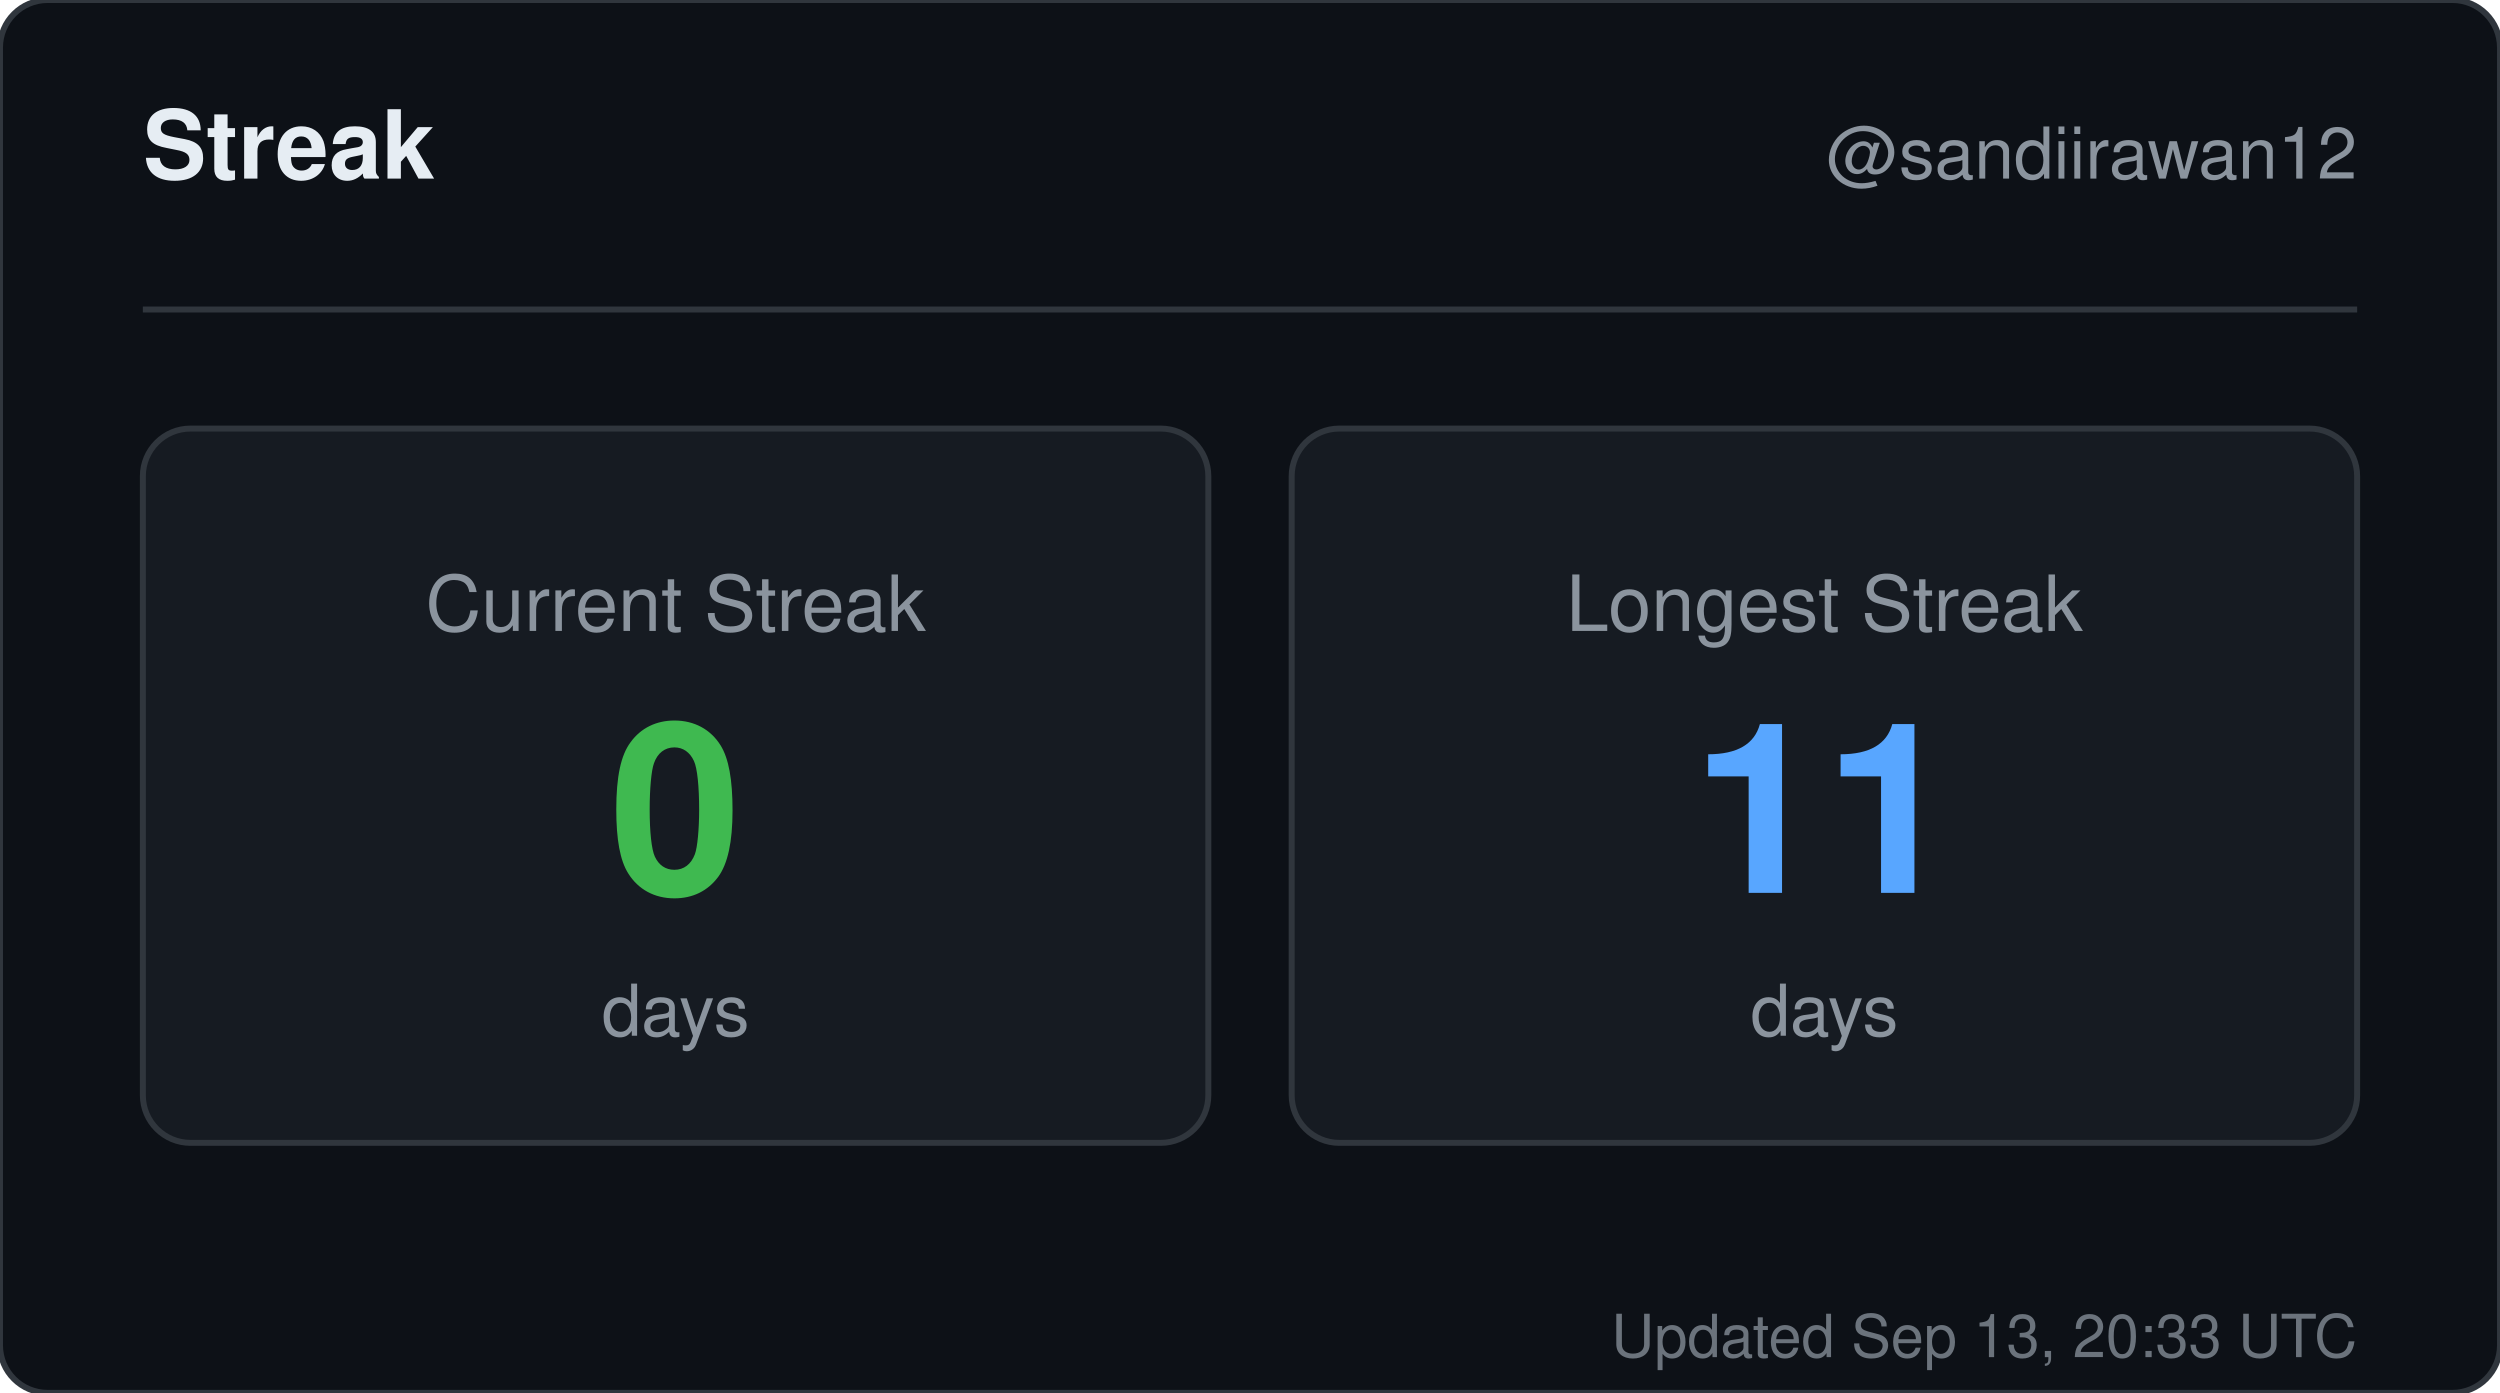
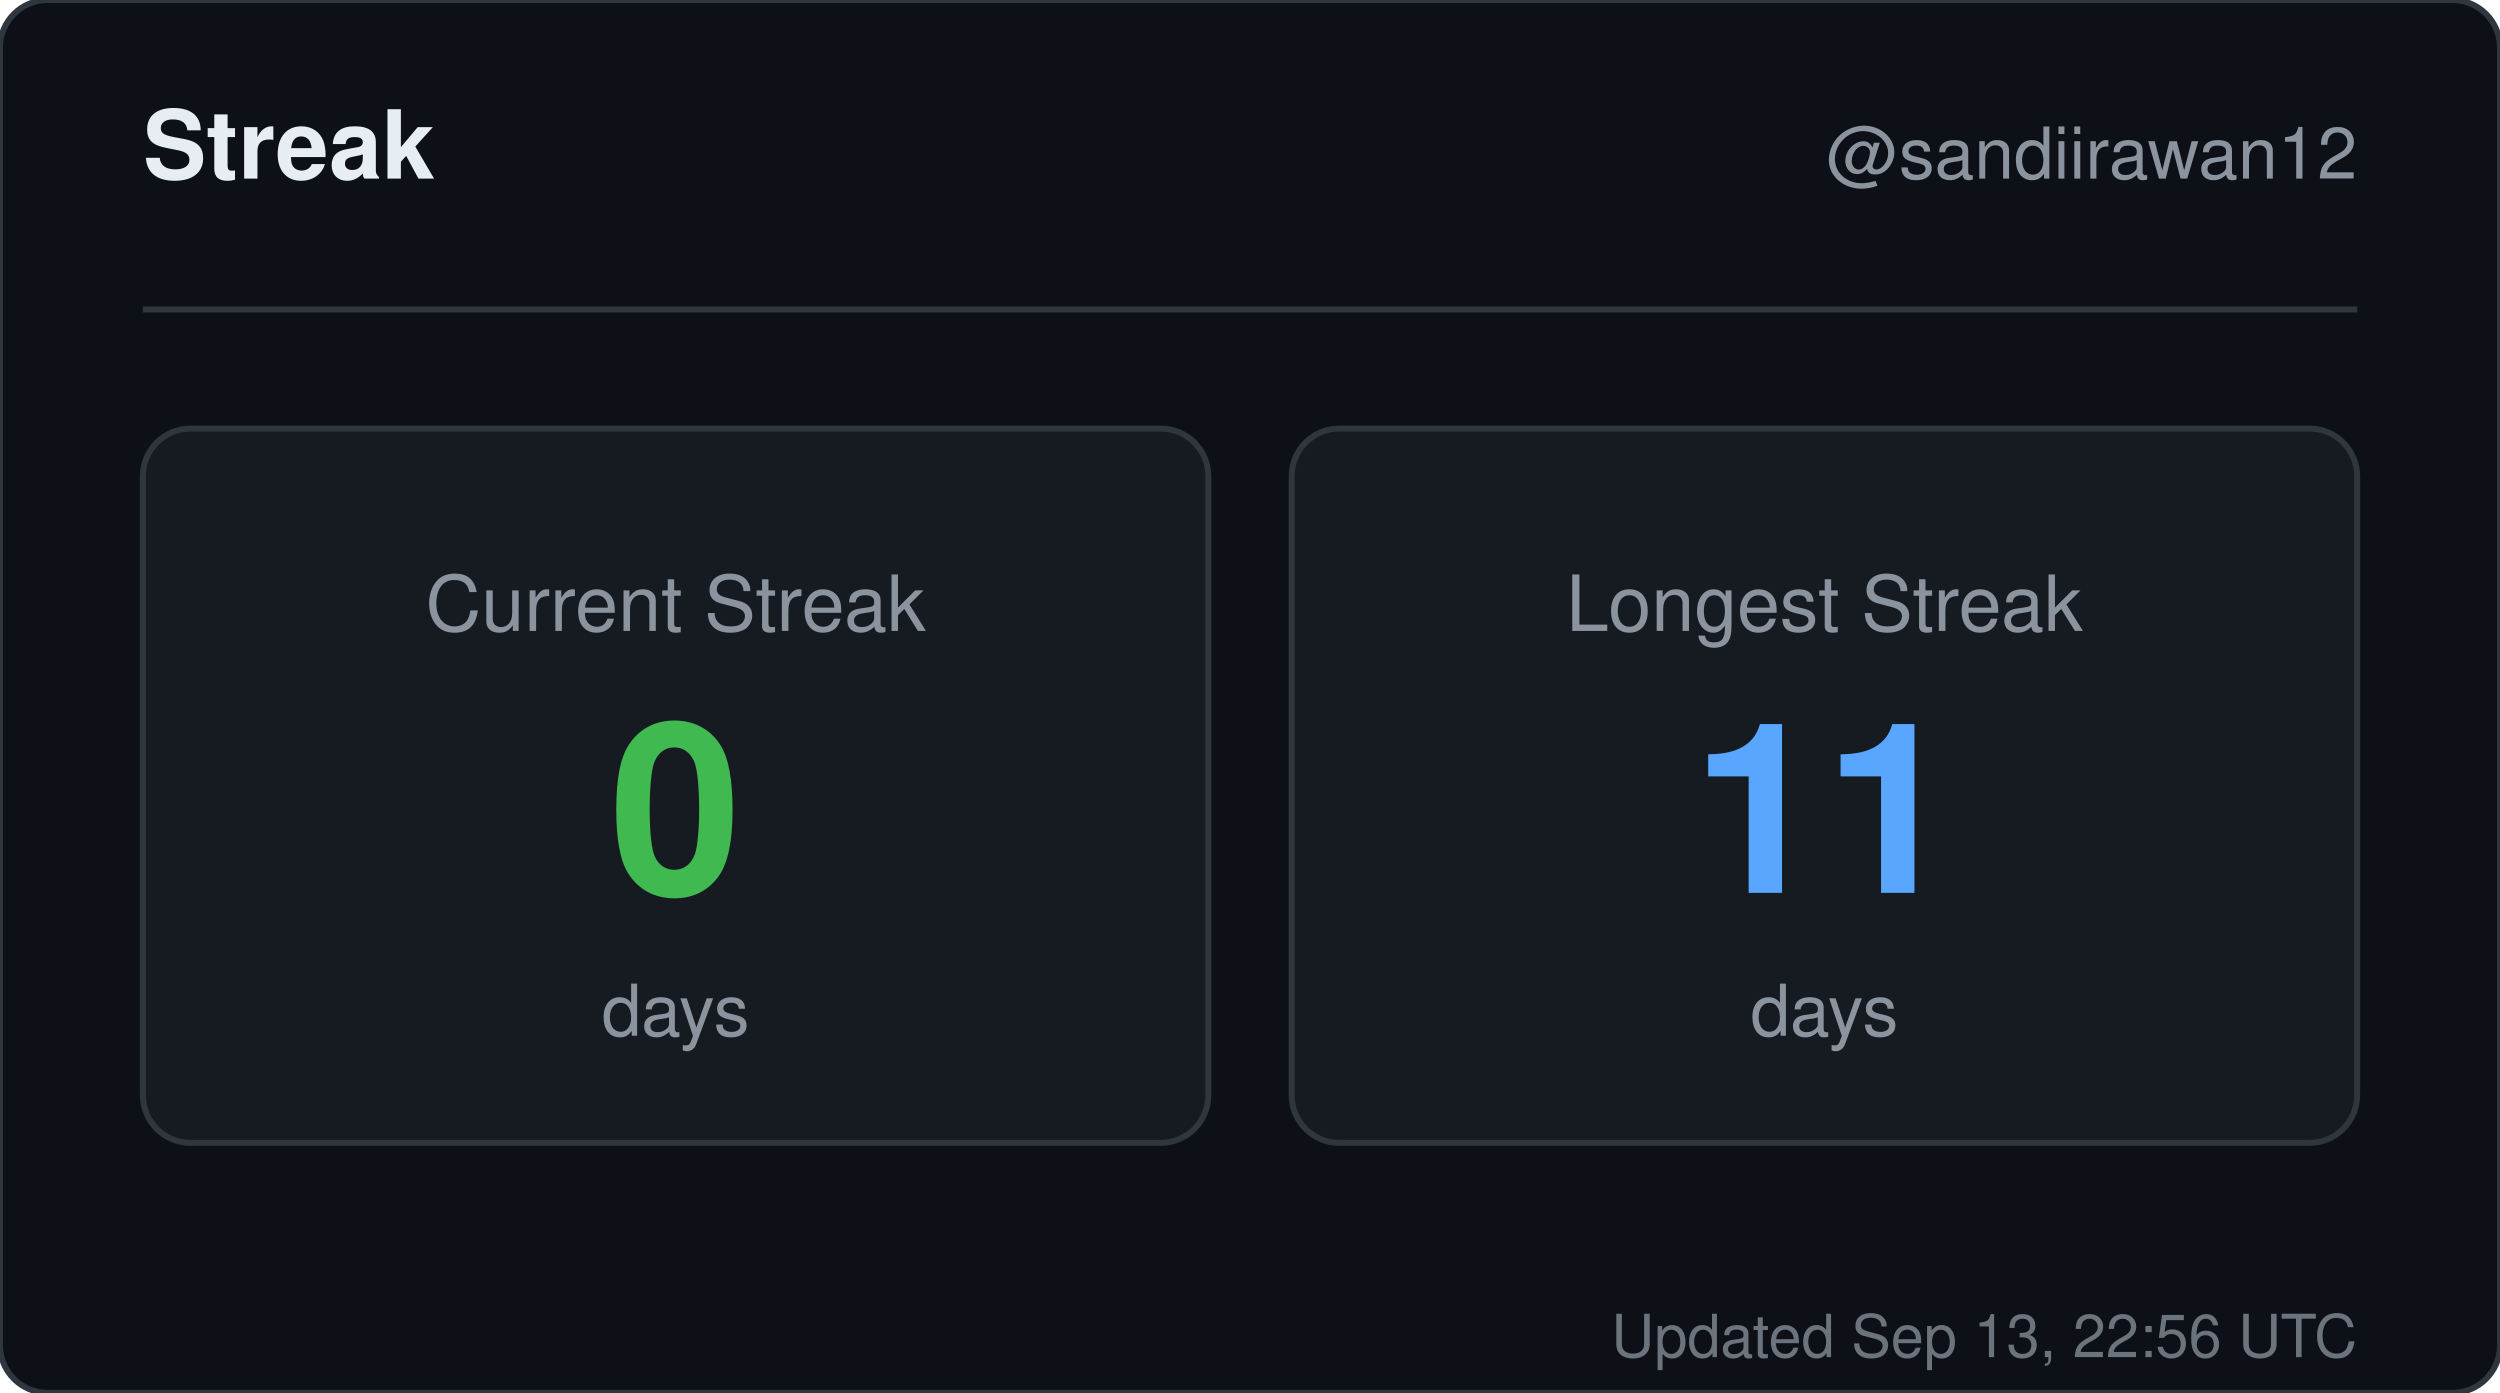
<svg xmlns="http://www.w3.org/2000/svg" width="420" height="234" viewBox="0 0 420 234" role="img" aria-label="Streak for sandiirawan12">
  <rect width="420" height="234" rx="8" fill="#0d1117" stroke="#30363d" />
  <g font-family="-apple-system, BlinkMacSystemFont, Segoe UI, Helvetica, Arial, sans-serif">
    <text x="24" y="30" fill="#e6edf3" font-size="16" font-weight="700">Streak</text>
    <text x="396" y="30" fill="#8b949e" font-size="12" text-anchor="end">@sandiirawan12</text>
    <line x1="24" y1="52" x2="396" y2="52" stroke="#30363d" />
    <rect x="24" y="72" width="179" height="120" rx="8" fill="#161b22" stroke="#30363d" />
    <text x="113.5" y="106" fill="#8b949e" font-size="13" text-anchor="middle">Current Streak</text>
    <text x="113.5" y="150" fill="#3fb950" font-size="40" font-weight="700" text-anchor="middle">0</text>
    <text x="113.5" y="174" fill="#8b949e" font-size="12" text-anchor="middle">days</text>
    <rect x="217" y="72" width="179" height="120" rx="8" fill="#161b22" stroke="#30363d" />
    <text x="306.5" y="106" fill="#8b949e" font-size="13" text-anchor="middle">Longest Streak</text>
    <text x="306.5" y="150" fill="#58a6ff" font-size="40" font-weight="700" text-anchor="middle">11</text>
    <text x="306.5" y="174" fill="#8b949e" font-size="12" text-anchor="middle">days</text>
-     <text x="396" y="228" fill="#8b949e" font-size="10" text-anchor="end" opacity="0.75">Updated Sep 13, 20:33 UTC</text>
+     <text x="396" y="228" fill="#8b949e" font-size="10" text-anchor="end" opacity="0.75">Updated Sep 13, 22:56 UTC</text>
  </g>
</svg>
